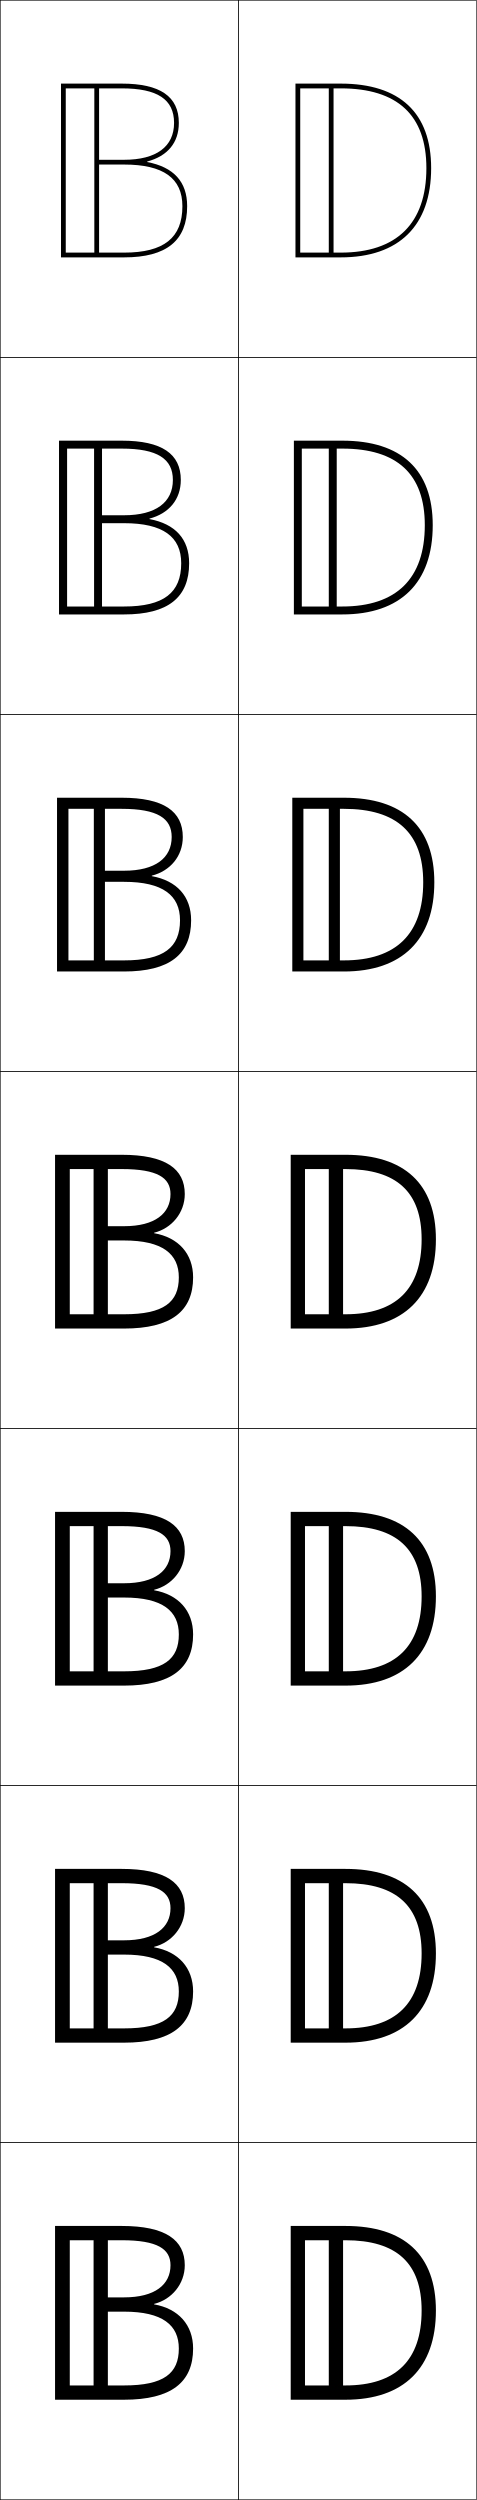
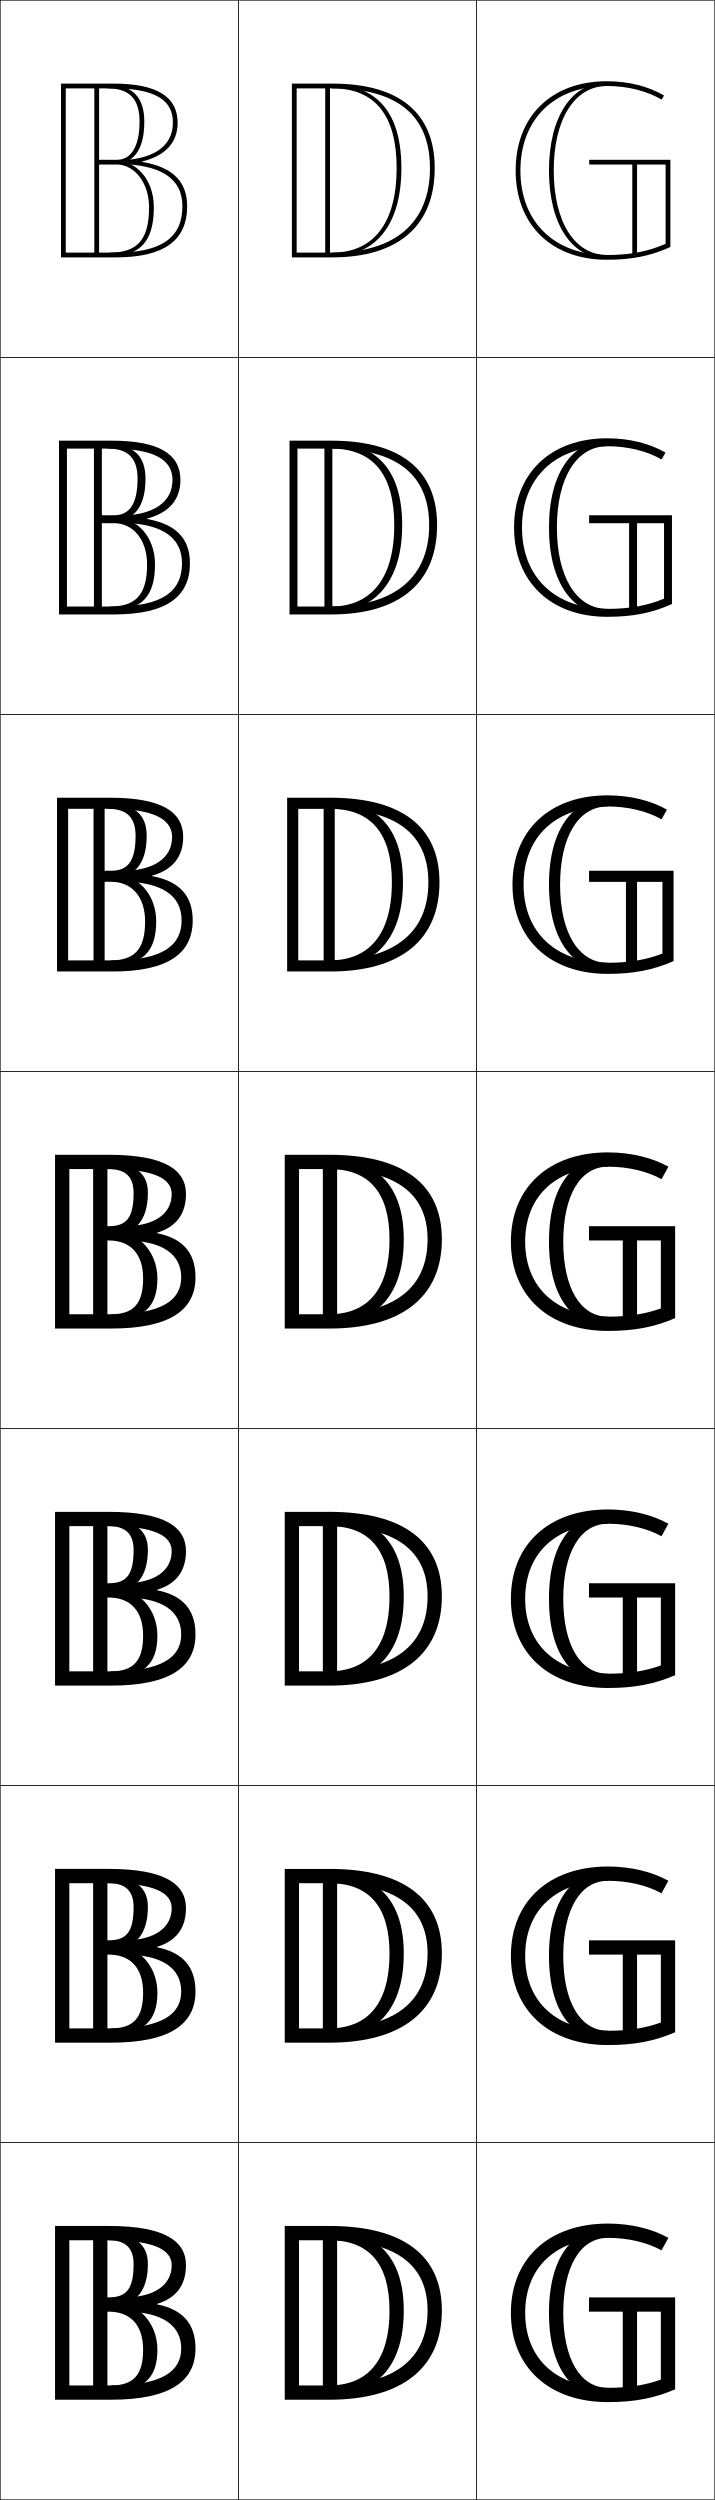
- <svg xmlns="http://www.w3.org/2000/svg" width="200.25" height="1050.25" viewBox="0 0 200.25 1050.25" overflow="visible" enable-background="new 0 0 200.25 1050.25" xml:space="preserve">
+ <svg xmlns="http://www.w3.org/2000/svg" width="300.25" height="1050.25" viewBox="0 0 300.25 1050.25" overflow="visible" enable-background="new 0 0 300.25 1050.25" xml:space="preserve">
  <g id="レイヤー1">
    <g>
      <rect x="0.125" y="0.125" fill="none" stroke="#000000" stroke-width="0.25" width="100" height="150" />
      <rect x="0.125" y="150.125" fill="none" stroke="#000000" stroke-width="0.25" width="100" height="150" />
      <rect x="0.125" y="300.125" fill="none" stroke="#000000" stroke-width="0.25" width="100" height="150" />
      <rect x="0.125" y="450.125" fill="none" stroke="#000000" stroke-width="0.25" width="100" height="150" />
      <rect x="0.125" y="600.125" fill="none" stroke="#000000" stroke-width="0.25" width="100" height="150" />
      <rect x="0.125" y="750.125" fill="none" stroke="#000000" stroke-width="0.25" width="100" height="150" />
      <rect x="0.125" y="900.125" fill="none" stroke="#000000" stroke-width="0.25" width="100" height="150" />
      <rect x="100.125" y="0.125" fill="none" stroke="#000000" stroke-width="0.25" width="100" height="150" />
      <rect x="100.125" y="150.125" fill="none" stroke="#000000" stroke-width="0.25" width="100" height="150" />
      <rect x="100.125" y="300.125" fill="none" stroke="#000000" stroke-width="0.25" width="100" height="150" />
      <rect x="100.125" y="450.125" fill="none" stroke="#000000" stroke-width="0.25" width="100" height="150" />
      <rect x="100.125" y="600.125" fill="none" stroke="#000000" stroke-width="0.25" width="100" height="150" />
      <rect x="100.125" y="750.125" fill="none" stroke="#000000" stroke-width="0.25" width="100" height="150" />
      <rect x="100.125" y="900.125" fill="none" stroke="#000000" stroke-width="0.25" width="100" height="150" />
-     </g>
-     <g>
-       <path d="M61.83,67.867C70.388,65.561,75.125,59.983,75.125,51.625c0-11.103-7.851-16.5-24-16.5      h-25.5v73h26.5c17.832,0,26.5-7.033,26.5-21.5h-2c0,13.304-7.785,19.5-24.5,19.5h-24.5v-69h23.5      c15.01,0,22,4.607,22,14.5c0,9.995-7.458,15.5-21,15.5h-10.5v-31h-2v71h2v-38h10.5      c16.486,0,24.5,5.725,24.5,17.5h2c0-10.285-5.654-16.424-16.795-18.558V67.867z" />
-       <path d="M52.125,258.125c18.482,0,27.333-7.115,27.333-21.5H76.125      c0,12.342-7.281,18.167-24,18.167H28.188v-66.333H51.125      c15.045,0,21.5,4.305,21.5,13.167c0,9.371-7.137,14.833-20.5,14.833h-9.27      v-30.333h-3.333V257.125h3.333v-37.334h9.27c16.386,0,24,5.708,24,16.834      h3.333c0-10.169-5.832-16.541-16.656-18.558v-0.2      c8.16-2.142,13.156-8.048,13.156-16.242c0-10.937-7.917-16.5-24.833-16.5H24.792v73      H52.125z" />
-       <path d="M52.125,408.125c19.132,0,28.167-7.198,28.167-21.5H75.625      c0,11.381-6.776,16.833-23.5,16.833H28.751v-63.667H51.125c15.082,0,21,4.002,21,11.833      c0,8.747-6.817,14.167-20,14.167h-8.041V336.125h-4.667v71h4.667v-36.667H52.125      c16.287,0,23.5,5.691,23.5,16.167h4.667c0-10.052-6.008-16.657-16.517-18.558v-0.2      c7.763-1.978,13.018-8.212,13.018-16.242c0-10.772-7.984-16.5-25.667-16.5H23.958v73      H52.125z" />
-       <path d="M71.625,501.625c0,8.122-6.496,13.5-19.5,13.5h-6.811v-29h-6v71h6v-36H52.125      c16.187,0,23,5.675,23,15.5h6c0-9.936-6.186-16.774-16.379-18.558v-0.2      C72.111,516.054,77.625,509.491,77.625,501.625c0-10.606-8.05-16.5-26.5-16.5h-28v73h29      c19.781,0,29-7.28,29-21.5h-6c0,10.42-6.271,15.5-23,15.5H29.314v-61H51.125      C66.242,491.125,71.625,494.825,71.625,501.625z" />
-       <path d="M52.125,708.125c19.781,0,29-7.28,29-21.5h-6c0,10.42-6.272,15.5-23,15.5      H29.314v-61H51.125c15.117,0,20.5,3.7,20.5,10.5c0,8.122-6.496,13.5-19.5,13.5h-6.811      v-29h-6v71h6v-36h6.811c16.187,0,23,5.675,23,15.5h6      c0-9.936-6.186-16.774-16.379-18.558v-0.2      c7.365-1.813,12.879-8.376,12.879-16.242c0-10.606-8.05-16.5-26.5-16.5H23.125v73      H52.125z" />
-       <path d="M52.125,858.125c19.781,0,29-7.28,29-21.5h-6c0,10.42-6.271,15.5-23,15.5H29.314v-61H51.125      c15.117,0,20.5,3.7,20.5,10.5c0,8.122-6.496,13.5-19.5,13.5h-6.811v-29h-6v71h6v-36H52.125      c16.187,0,23,5.675,23,15.5h6c0-9.936-6.186-16.774-16.379-18.558v-0.2      C72.111,816.054,77.625,809.491,77.625,801.625c0-10.606-8.05-16.5-26.5-16.5h-28v73H52.125z" />
-       <path d="M71.625,951.625c0,8.122-6.496,13.5-19.5,13.5h-6.811v-29h-6v71h6v-36H52.125      c16.187,0,23,5.675,23,15.5h6c0-9.936-6.186-16.774-16.379-18.558v-0.2      C72.111,966.054,77.625,959.491,77.625,951.625c0-10.606-8.05-16.5-26.5-16.5h-28v73h29      c19.781,0,29-7.28,29-21.5h-6c0,10.42-6.271,15.5-23,15.5H29.314v-61H51.125      C66.242,941.125,71.625,944.825,71.625,951.625z" />
+       <rect x="200.125" y="0.125" fill="none" stroke="#000000" stroke-width="0.25" width="100" height="150" />
+       <rect x="200.125" y="150.125" fill="none" stroke="#000000" stroke-width="0.25" width="100" height="150" />
+       <rect x="200.125" y="300.125" fill="none" stroke="#000000" stroke-width="0.25" width="100" height="150" />
+       <rect x="200.125" y="450.125" fill="none" stroke="#000000" stroke-width="0.25" width="100" height="150" />
+       <rect x="200.125" y="600.125" fill="none" stroke="#000000" stroke-width="0.25" width="100" height="150" />
+       <rect x="200.125" y="750.125" fill="none" stroke="#000000" stroke-width="0.25" width="100" height="150" />
+       <rect x="200.125" y="900.125" fill="none" stroke="#000000" stroke-width="0.25" width="100" height="150" />
    </g>
    <g>
      <g>
-         <path d="M124.125,35.125v73h19c24.505,0,38-13.318,38-37.5h-2c0,23.225-12.448,35.5-36,35.5h-17v-69h17       c23.888,0,36,11.271,36,33.5h2c0-23.225-13.141-35.5-38-35.5H124.125z" />
-         <rect x="138.125" y="36.125" width="2" height="71" />
+         <path d="M25.625,35.125v73h23c20.188,0,30-7.032,30-21.5h-2c0,13.304-8.897,19.5-28,19.5h-21v-69h20       c22.408,0,25,8.275,25,14.5c0,9.995-8.523,15.75-24,15.75v1.5c18.842,0,28,5.975,28,17.75h2       c0-10.434-6.211-16.499-18.9-18.589v-0.201C69.317,65.511,74.625,59.946,74.625,51.625       c0-11.103-8.832-16.5-27-16.5H25.625z" />
+         <path d="M64.625,87.125c0-12.206-7.881-19.5-15.5-19.5v1c3.457,0,11.5-1.705,11.5-17.5       c0-10.431-5.07-15.5-15.5-15.5v1.5c8.998,0,13.5,4.152,13.5,14c0,11.078-3.959,16-9.5,16h-7.5v-31h-2       v71h2v-38h7.5c7.036,0,13.5,7.252,13.5,18c0,13.925-5.252,19-16.5,19v1.5       C58.92,107.625,64.625,101.303,64.625,87.125z" />
      </g>
      <g>
-         <path d="M178.458,220.625c0,22.451-11.888,34.167-34.667,34.167h-17v-66.333       h17C166.894,188.458,178.458,199.189,178.458,220.625h3.333       c0-23.225-13.141-35.5-38-35.5h-20.333v73h20.333c24.505,0,38-13.318,38-37.5       H178.458z" />
-         <rect x="138.125" y="186.125" width="3.333" height="71" />
+         <path d="M76.458,236.625c0,11.992-8.505,18.167-28.5,18.167H28.125v-66.333h18.833       c21.534,0,25.5,6.942,25.5,13.167c0,9.383-8.024,15-22.667,15v3       C67.833,219.625,76.458,225.61,76.458,236.625h3.333       c0-10.402-5.907-16.459-17.976-18.583v-0.201       c9.052-2.352,13.977-7.871,13.977-16.217c0-10.797-8.884-16.5-28.833-16.5H24.792v73       h23.167c21.752,0,31.833-7.301,31.833-21.5H76.458z" />
+         <path d="M65.125,237.125c0-11.939-7.996-19.583-16.167-19.583v1       c4.99,0,12.167-3.036,12.167-17.417c0-9.69-5.127-14.5-15.833-14.5v1.833       c8.35,0,12.5,3.842,12.5,12.667c0,10.902-3.648,15.333-9.833,15.333h-5.167v-30.333       h-3.333V257.125h3.333v-37.334h5.167c7.713,0,13.833,6.665,13.833,17.333       c0,12.875-4.916,17.667-15.5,17.667V256.625C59.317,256.625,65.125,250.593,65.125,237.125z" />
      </g>
      <g>
-         <path d="M177.792,370.625c0,21.676-11.327,32.833-33.333,32.833h-17v-63.667h17       C166.776,339.792,177.792,349.982,177.792,370.625h4.667c0-23.225-13.141-35.5-38-35.5       h-21.667v73h21.667c24.505,0,38-13.318,38-37.5H177.792z" />
-         <rect x="138.125" y="336.125" width="4.667" height="71" />
+         <path d="M76.292,386.625c0,10.681-8.114,16.833-29,16.833H28.625v-63.667h17.667       c20.66,0,26,5.609,26,11.833c0,8.771-7.524,14.25-21.333,14.25v4.5       C68.199,370.375,76.292,376.371,76.292,386.625h4.667       c0-10.371-5.603-16.418-17.053-18.576v-0.2       c8.511-2.379,13.053-7.853,13.053-16.224c0-10.492-8.937-16.5-30.667-16.5H23.958v73       h23.333c23.316,0,33.667-7.571,33.667-21.5H76.292z" />
+         <path d="M65.625,387.125c0-11.673-8.11-19.667-16.833-19.667v1       c6.522,0,12.833-4.367,12.833-17.333c0-8.951-5.185-13.5-16.167-13.5v2.167       c7.702,0,11.5,3.532,11.5,11.333c0,10.726-3.336,14.667-10.167,14.667h-2.833V336.125       h-4.667v71h4.667v-36.667h2.833c8.39,0,14.167,6.075,14.167,16.667       c0,11.824-4.579,16.333-14.5,16.333V405.625C59.715,405.625,65.625,399.884,65.625,387.125z" />
      </g>
      <g>
-         <path d="M177.125,520.625c0,20.901-10.767,31.5-32,31.5h-17v-61h17       C166.658,491.125,177.125,500.774,177.125,520.625h6c0-23.225-13.141-35.5-38-35.5h-23v73h23       c24.505,0,38-13.317,38-37.5H177.125z" />
-         <rect x="138.125" y="486.125" width="6" height="71" />
+         <path d="M76.125,536.625c0,9.369-7.722,15.5-29.5,15.5h-17.5v-61h16.5c19.785,0,26.5,4.276,26.5,10.5       c0,8.159-7.025,13.5-20,13.5v6C68.564,521.125,76.125,527.132,76.125,536.625h6       c0-10.339-5.299-16.378-16.129-18.569v-0.199       C73.967,515.449,78.125,510.021,78.125,501.625c0-10.187-8.988-16.5-32.5-16.5h-22.5v73h23.5       c24.881,0,35.5-7.841,35.5-21.5H76.125z" />
+         <path d="M66.125,537.125c0-11.407-8.225-19.75-17.5-19.75v1c8.055,0,13.5-5.698,13.5-17.25       c0-8.211-5.242-12.5-16.5-12.5v2.5c7.055,0,10.5,3.223,10.5,10c0,10.55-3.024,14-10.5,14h-0.5v-29h-6       v71h6v-36h0.5c9.066,0,14.5,5.487,14.5,16c0,10.774-4.242,15-13.5,15v2.5       C60.113,554.625,66.125,549.175,66.125,537.125z" />
      </g>
      <g>
-         <path d="M177.125,670.625c0,20.901-10.767,31.5-32,31.5h-17v-61h17       C166.658,641.125,177.125,650.774,177.125,670.625h6c0-23.225-13.141-35.5-38-35.5h-23v73h23       c24.505,0,38-13.317,38-37.5H177.125z" />
-         <rect x="138.125" y="636.125" width="6" height="71" />
+         <path d="M76.125,686.625c0,9.369-7.722,15.5-29.5,15.5H29.125v-61h16.5       c19.786,0,26.5,4.276,26.5,10.5c0,8.159-7.025,13.5-20,13.5v6       C68.564,671.125,76.125,677.132,76.125,686.625h6c0-10.339-5.299-16.378-16.128-18.569       v-0.199C73.966,665.449,78.125,660.021,78.125,651.625c0-10.187-8.988-16.5-32.5-16.5h-22.5v73       H46.625c24.88,0,35.5-7.841,35.5-21.5H76.125z" />
+         <path d="M66.125,687.125c0-11.407-8.225-19.75-17.5-19.75v1c8.055,0,13.5-5.698,13.5-17.25       c0-8.211-5.242-12.5-16.5-12.5v2.5c7.055,0,10.5,3.223,10.5,10c0,10.55-3.024,14-10.5,14H45.125v-29       h-6v71h6v-36h0.5c9.066,0,14.5,5.487,14.5,16c0,10.774-4.242,15-13.5,15v2.5       C60.113,704.625,66.125,699.175,66.125,687.125z" />
      </g>
      <g>
-         <path d="M177.125,820.625c0,20.901-10.767,31.5-32,31.5h-17v-61h17       C166.658,791.125,177.125,800.774,177.125,820.625h6c0-23.224-13.141-35.5-38-35.5h-23v73h23       c24.505,0,38-13.317,38-37.5H177.125z" />
-         <rect x="138.125" y="786.125" width="6" height="71" />
+         <path d="M76.125,836.625c0,9.369-7.722,15.5-29.5,15.5h-17.5v-61h16.5c19.785,0,26.5,4.276,26.5,10.5       c0,8.159-7.025,13.5-20,13.5v6C68.564,821.125,76.125,827.132,76.125,836.625h6       c0-10.339-5.299-16.378-16.129-18.569v-0.199       C73.967,815.449,78.125,810.021,78.125,801.625c0-10.187-8.988-16.5-32.5-16.5h-22.5v73h23.5       c24.881,0,35.5-7.841,35.5-21.5H76.125z" />
+         <path d="M66.125,837.125c0-11.407-8.225-19.75-17.5-19.75v1c8.055,0,13.5-5.698,13.5-17.25       c0-8.211-5.242-12.5-16.5-12.5v2.5c7.055,0,10.5,3.223,10.5,10c0,10.55-3.024,14-10.5,14h-0.5v-29h-6       v71h6v-36h0.5c9.066,0,14.5,5.487,14.5,16c0,10.774-4.242,15-13.5,15v2.5       C60.113,854.625,66.125,849.175,66.125,837.125z" />
      </g>
      <g>
-         <path d="M177.125,970.625c0,20.901-10.767,31.5-32,31.5h-17v-61h17       C166.658,941.125,177.125,950.774,177.125,970.625h6c0-23.224-13.141-35.5-38-35.5h-23v73h23       c24.505,0,38-13.317,38-37.5H177.125z" />
-         <rect x="138.125" y="936.125" width="6" height="71" />
+         <path d="M76.125,986.625c0,9.369-7.722,15.5-29.5,15.5h-17.5v-61h16.5c19.785,0,26.5,4.276,26.5,10.5       c0,8.159-7.025,13.5-20,13.5v6C68.564,971.125,76.125,977.132,76.125,986.625h6       c0-10.339-5.299-16.378-16.129-18.569v-0.199       C73.967,965.449,78.125,960.021,78.125,951.625c0-10.187-8.988-16.5-32.5-16.5h-22.5v73h23.5       c24.881,0,35.5-7.841,35.5-21.5H76.125z" />
+         <path d="M66.125,987.125c0-11.407-8.225-19.75-17.5-19.75v1c8.055,0,13.5-5.698,13.5-17.25       c0-8.211-5.242-12.5-16.5-12.5v2.5c7.055,0,10.5,3.223,10.5,10c0,10.55-3.024,14-10.5,14h-0.5v-29h-6       v71h6v-36h0.5c9.066,0,14.5,5.487,14.5,16c0,10.774-4.242,15-13.5,15v2.5       C60.113,1004.625,66.125,999.175,66.125,987.125z" />
+       </g>
+     </g>
+     <g>
+       <g>
+         <path d="M124.625,106.125v-69h14.981c27.218,0,41.019,11.271,41.019,33.5h2       c0-23.225-14.876-35.5-43.019-35.5H122.625v73h16.981c27.741,0,43.019-13.318,43.019-37.5h-2       c0,22.893-14.567,35.5-41.019,35.5H124.625z" />
+         <rect x="136.625" y="36.125" width="2" height="71" />
+         <path d="M139.606,107.625c18.442,0,29.019-13.48,29.019-36.986       c0-28.938-15.78-35.014-29.019-35.014v1.5c17.928,0,27.019,11.271,27.019,33.5       c0,22.893-9.596,35.5-27.019,35.5V107.625z" />
+       </g>
+       <g>
+         <path d="M124.958,254.792v-66.333h14.214c27.285,0,41.119,10.822,41.119,32.167h3.333       c0-23.225-15.372-35.5-44.453-35.5h-17.547v73h17.547c28.666,0,44.453-13.318,44.453-37.5       h-3.333c0,23.94-17.202,34.167-41.119,34.167H124.958z" />
+         <rect x="136.292" y="186.792" width="3.333" height="69.667" />
+         <path d="M139.172,188.458c17.553,0,26.453,10.822,26.453,32.167       c0,23.94-10.987,34.167-26.453,34.167v2.5c15.434,0,29.786-10.155,29.786-36.644       c0-29.166-17.061-34.689-29.786-34.689V188.458z" />
+       </g>
+       <g>
+         <path d="M125.292,403.459v-63.667h13.447c27.351,0,41.22,10.374,41.22,30.833H184.625       c0-23.225-15.868-35.5-45.886-35.5H120.625v73h18.114c29.591,0,45.886-13.318,45.886-37.5       h-4.667c0,24.988-19.836,32.833-41.22,32.833H125.292z" />
+         <rect x="135.958" y="337.459" width="4.667" height="68.333" />
+         <path d="M138.739,339.792c17.176,0,25.886,10.374,25.886,30.833       c0,24.988-12.378,32.833-25.886,32.833v3.5c12.425,0,30.553-6.83,30.553-36.301       c0-29.393-18.342-34.365-30.553-34.365V339.792z" />
+       </g>
+       <g>
+         <path d="M125.625,552.126v-61h12.68c27.418,0,41.32,9.925,41.32,29.5h6       c0-23.225-16.363-35.5-47.32-35.5H119.625v73h18.68c30.516,0,47.32-13.318,47.32-37.5h-6       c0,26.035-22.471,31.5-41.32,31.5H125.625z" />
+         <rect x="135.625" y="488.126" width="6" height="67" />
+         <path d="M138.305,491.126c16.801,0,25.32,9.925,25.32,29.5       c0,26.035-13.77,31.5-25.32,31.5v4.5c9.417,0,31.32-3.504,31.32-35.959       c0-29.619-19.623-34.041-31.32-34.041V491.126z" />
+       </g>
+       <g>
+         <path d="M125.625,702.126v-61h12.68c27.418,0,41.32,9.925,41.32,29.5h6       c0-23.225-16.363-35.5-47.32-35.5h-18.68v73h18.68c30.516,0,47.32-13.318,47.32-37.5       h-6c0,26.035-22.471,31.5-41.32,31.5H125.625z" />
+         <rect x="135.625" y="638.126" width="6" height="67" />
+         <path d="M138.304,641.126c16.801,0,25.321,9.925,25.321,29.5       c0,26.035-13.77,31.5-25.321,31.5v4.5c9.417,0,31.321-3.504,31.321-35.959       c0-29.619-19.623-34.041-31.321-34.041V641.126z" />
+       </g>
+       <g>
+         <path d="M125.625,852.126v-61h12.68c27.418,0,41.32,9.925,41.32,29.5h6       c0-23.225-16.363-35.5-47.32-35.5H119.625v73h18.68c30.516,0,47.32-13.318,47.32-37.5h-6       c0,26.035-22.471,31.5-41.32,31.5H125.625z" />
+         <rect x="135.625" y="788.126" width="6" height="67" />
+         <path d="M138.305,791.126c16.801,0,25.32,9.925,25.32,29.5       c0,26.035-13.77,31.5-25.32,31.5v4.5c9.417,0,31.32-3.504,31.32-35.959       c0-29.619-19.623-34.041-31.32-34.041V791.126z" />
+       </g>
+       <g>
+         <path d="M125.625,1002.126v-61h12.68c27.418,0,41.32,9.925,41.32,29.5h6       c0-23.225-16.363-35.5-47.32-35.5H119.625v73h18.68c30.516,0,47.32-13.318,47.32-37.5h-6       c0,26.035-22.471,31.5-41.32,31.5H125.625z" />
+         <rect x="135.625" y="938.126" width="6" height="67" />
+         <path d="M138.305,941.126c16.801,0,25.32,9.925,25.32,29.5       c0,26.035-13.77,31.5-25.32,31.5v4.5c9.417,0,31.32-3.504,31.32-35.959       c0-29.619-19.623-34.041-31.32-34.041V941.126z" />
+       </g>
+     </g>
+     <g>
+       <g>
+         <path d="M267.625,107.257V69.125h12v33.31c-7.545,3.265-14.998,4.69-24.639,4.69       c-22.089,0-36.361-13.935-36.361-35.5s14.272-35.5,36.361-35.5       c8.531,0,16.686,2.032,22.961,5.724L278.961,40.125c-6.512-3.831-14.889-6-23.975-6       c-23.304,0-38.361,14.718-38.361,37.5c0,22.78,15.058,37.5,38.361,37.5       c10.613,0,18.521-1.656,26.639-5.368V67.125h-34.098v2H265.625v38.132H267.625z" />
+         <path d="M254.986,34.625c-14.799,0-24.361,14.523-24.361,37s9.562,37,24.361,37v-1.5       c-13.584,0-22.361-13.935-22.361-35.5s8.777-35.5,22.361-35.5V34.625z" />
+       </g>
+       <g>
+         <path d="M278.958,219.791v31.722c-7.274,2.977-14.538,4.279-23.853,4.279       c-21.864,0-35.814-13.313-35.814-34.167s13.95-34.167,35.814-34.167       c8.498,0,16.603,1.976,22.822,5.565l1.645-2.898c-6.646-3.832-15.194-6-24.467-6       c-23.781,0-39.147,14.717-39.147,37.5c0,22.78,15.367,37.5,39.147,37.5       c10.832,0,18.901-1.657,27.186-5.369v-37.298h-34.797v3.333h16.797v36.966h3.333       v-36.966H278.958z" />
+         <path d="M255.105,255.792c-12.904,0-21.147-13.313-21.147-34.167       s8.243-34.167,21.147-34.167v-2.5c-13.849,0-24.481,12.835-24.481,36.667       s10.632,36.667,24.481,36.667V255.792z" />
+       </g>
+       <g>
+         <path d="M278.292,370.458v30.132c-7.004,2.689-14.078,3.868-23.065,3.868       c-21.64,0-35.268-12.692-35.268-32.833s13.627-32.833,35.268-32.833       c8.464,0,16.52,1.92,22.682,5.407l2.277-4.073c-6.779-3.831-15.5-6-24.959-6       c-24.259,0-39.935,14.718-39.935,37.5c0,22.78,15.676,37.5,39.935,37.5       c11.049,0,19.28-1.656,27.732-5.368v-37.965h-35.497v4.667h15.497v35.798H267.625       v-35.798H278.292z" />
+         <path d="M255.226,404.458c-12.226,0-19.934-12.692-19.934-32.833       S243,338.792,255.226,338.792v-3.5C242.326,335.292,230.625,346.438,230.625,371.625       s11.701,36.333,24.601,36.333V404.458z" />
+       </g>
+       <g>
+         <path d="M277.625,521.125v28.544c-6.733,2.402-13.618,3.456-22.279,3.456       c-21.416,0-34.721-12.07-34.721-31.5s13.305-31.5,34.721-31.5       c8.431,0,16.437,1.864,22.543,5.248L280.797,490.125c-6.912-3.831-15.805-6-25.451-6       c-24.736,0-40.721,14.718-40.721,37.5c0,22.78,15.984,37.5,40.721,37.5       c11.268,0,19.66-1.656,28.279-5.368V515.125h-36.196v6H261.625v34.632h6V521.125H277.625z" />
+         <path d="M255.346,553.125c-11.547,0-18.721-12.07-18.721-31.5s7.174-31.5,18.721-31.5v-4.5       c-11.951,0-24.721,9.457-24.721,36s12.77,36,24.721,36V553.125z" />
+       </g>
+       <g>
+         <path d="M277.625,671.125v28.544c-6.734,2.402-13.619,3.456-22.28,3.456       c-21.416,0-34.72-12.07-34.72-31.5s13.304-31.5,34.72-31.5       c8.431,0,16.437,1.864,22.543,5.248l2.908-5.248c-6.912-3.831-15.804-6-25.451-6       c-24.736,0-40.72,14.718-40.72,37.5c0,22.78,15.984,37.5,40.72,37.5       c11.268,0,19.661-1.656,28.28-5.368V665.125h-36.196v6h14.196v34.632h6V671.125H277.625z" />
+         <path d="M255.345,703.125c-11.546,0-18.721-12.07-18.721-31.5s7.174-31.5,18.721-31.5v-4.5       c-11.951,0-24.721,9.457-24.721,36s12.77,36,24.721,36V703.125z" />
+       </g>
+       <g>
+         <path d="M277.625,821.125v28.544c-6.733,2.402-13.618,3.456-22.279,3.456       c-21.416,0-34.721-12.07-34.721-31.5s13.305-31.5,34.721-31.5       c8.431,0,16.437,1.864,22.543,5.248L280.797,790.125c-6.912-3.831-15.805-6-25.451-6       c-24.736,0-40.721,14.718-40.721,37.5c0,22.78,15.984,37.5,40.721,37.5       c11.268,0,19.66-1.656,28.279-5.368V815.125h-36.196v6H261.625v34.632h6V821.125H277.625z" />
+         <path d="M255.346,853.125c-11.547,0-18.721-12.07-18.721-31.5s7.174-31.5,18.721-31.5v-4.5       c-11.951,0-24.721,9.457-24.721,36s12.77,36,24.721,36V853.125z" />
+       </g>
+       <g>
+         <path d="M277.625,971.125v28.544c-6.733,2.402-13.618,3.456-22.279,3.456       c-21.416,0-34.721-12.07-34.721-31.5s13.305-31.5,34.721-31.5       c8.431,0,16.437,1.864,22.543,5.248L280.797,940.125c-6.912-3.831-15.805-6-25.451-6       c-24.736,0-40.721,14.718-40.721,37.5c0,22.78,15.984,37.5,40.721,37.5       c11.268,0,19.66-1.656,28.279-5.368V965.125h-36.196v6H261.625v34.632h6V971.125H277.625z" />
+         <path d="M255.346,1003.125c-11.547,0-18.721-12.07-18.721-31.5s7.174-31.5,18.721-31.5v-4.5       c-11.951,0-24.721,9.457-24.721,36s12.77,36,24.721,36V1003.125z" />
      </g>
    </g>
  </g>
</svg>
